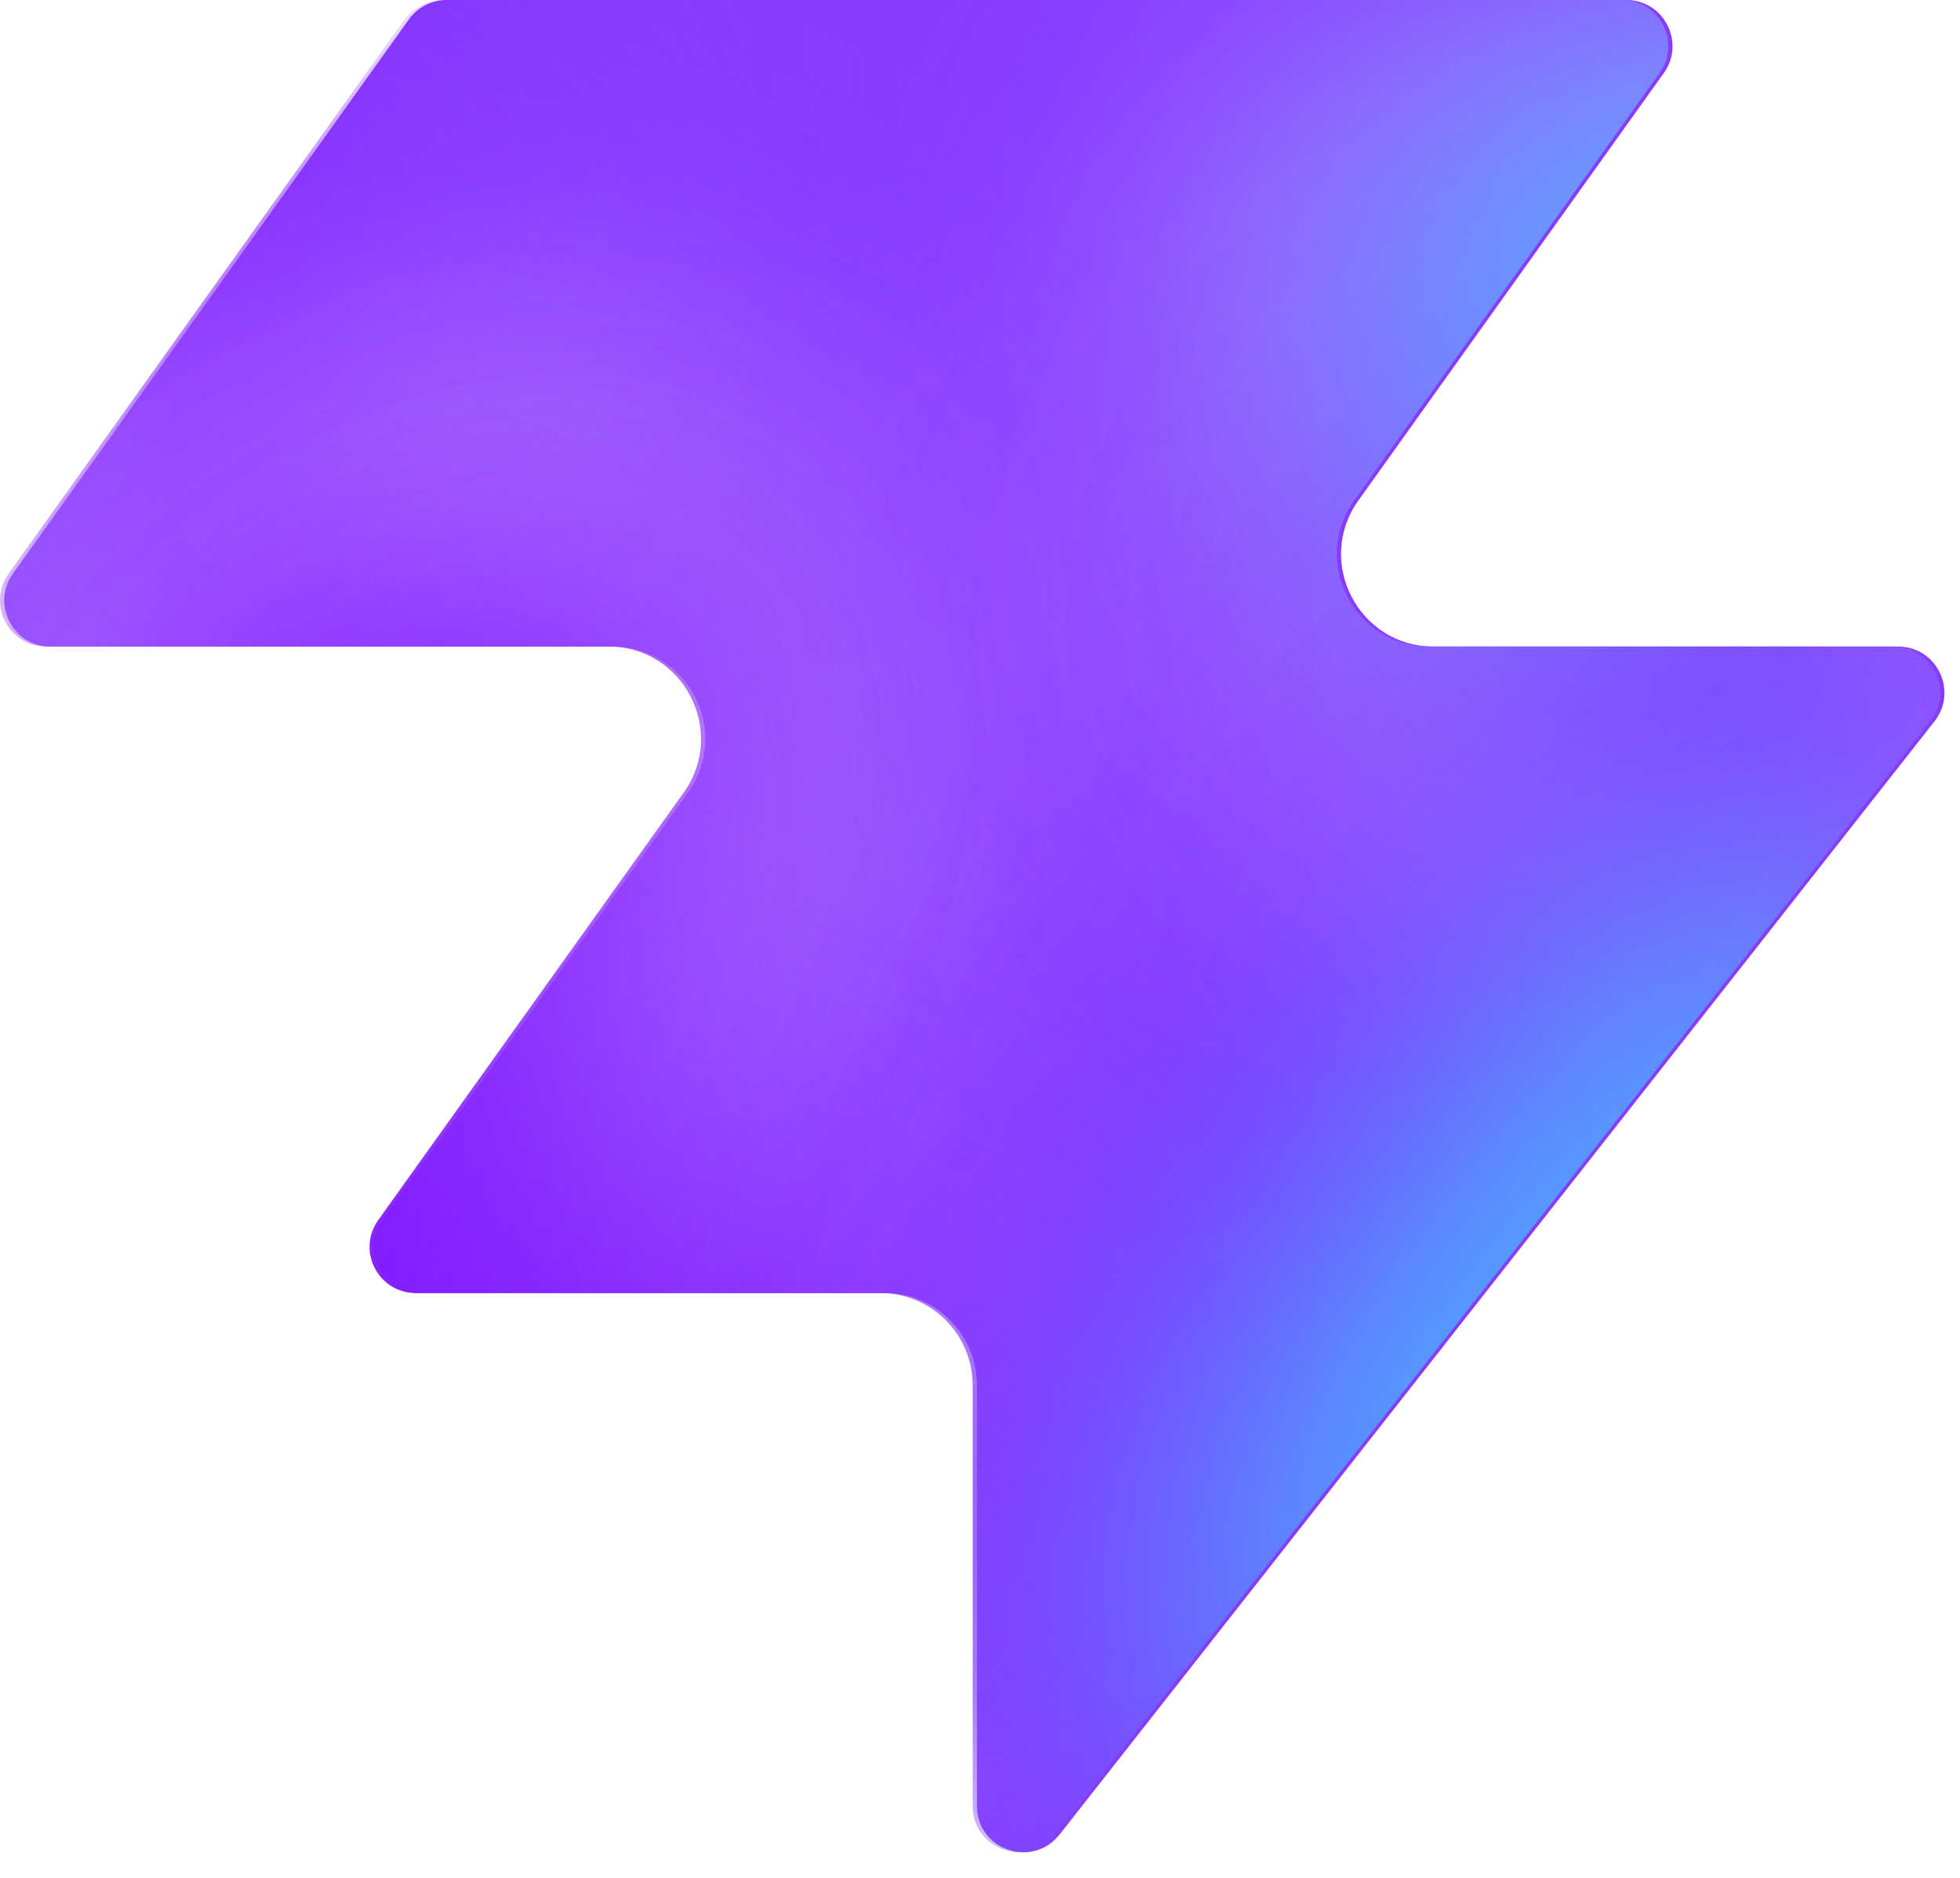
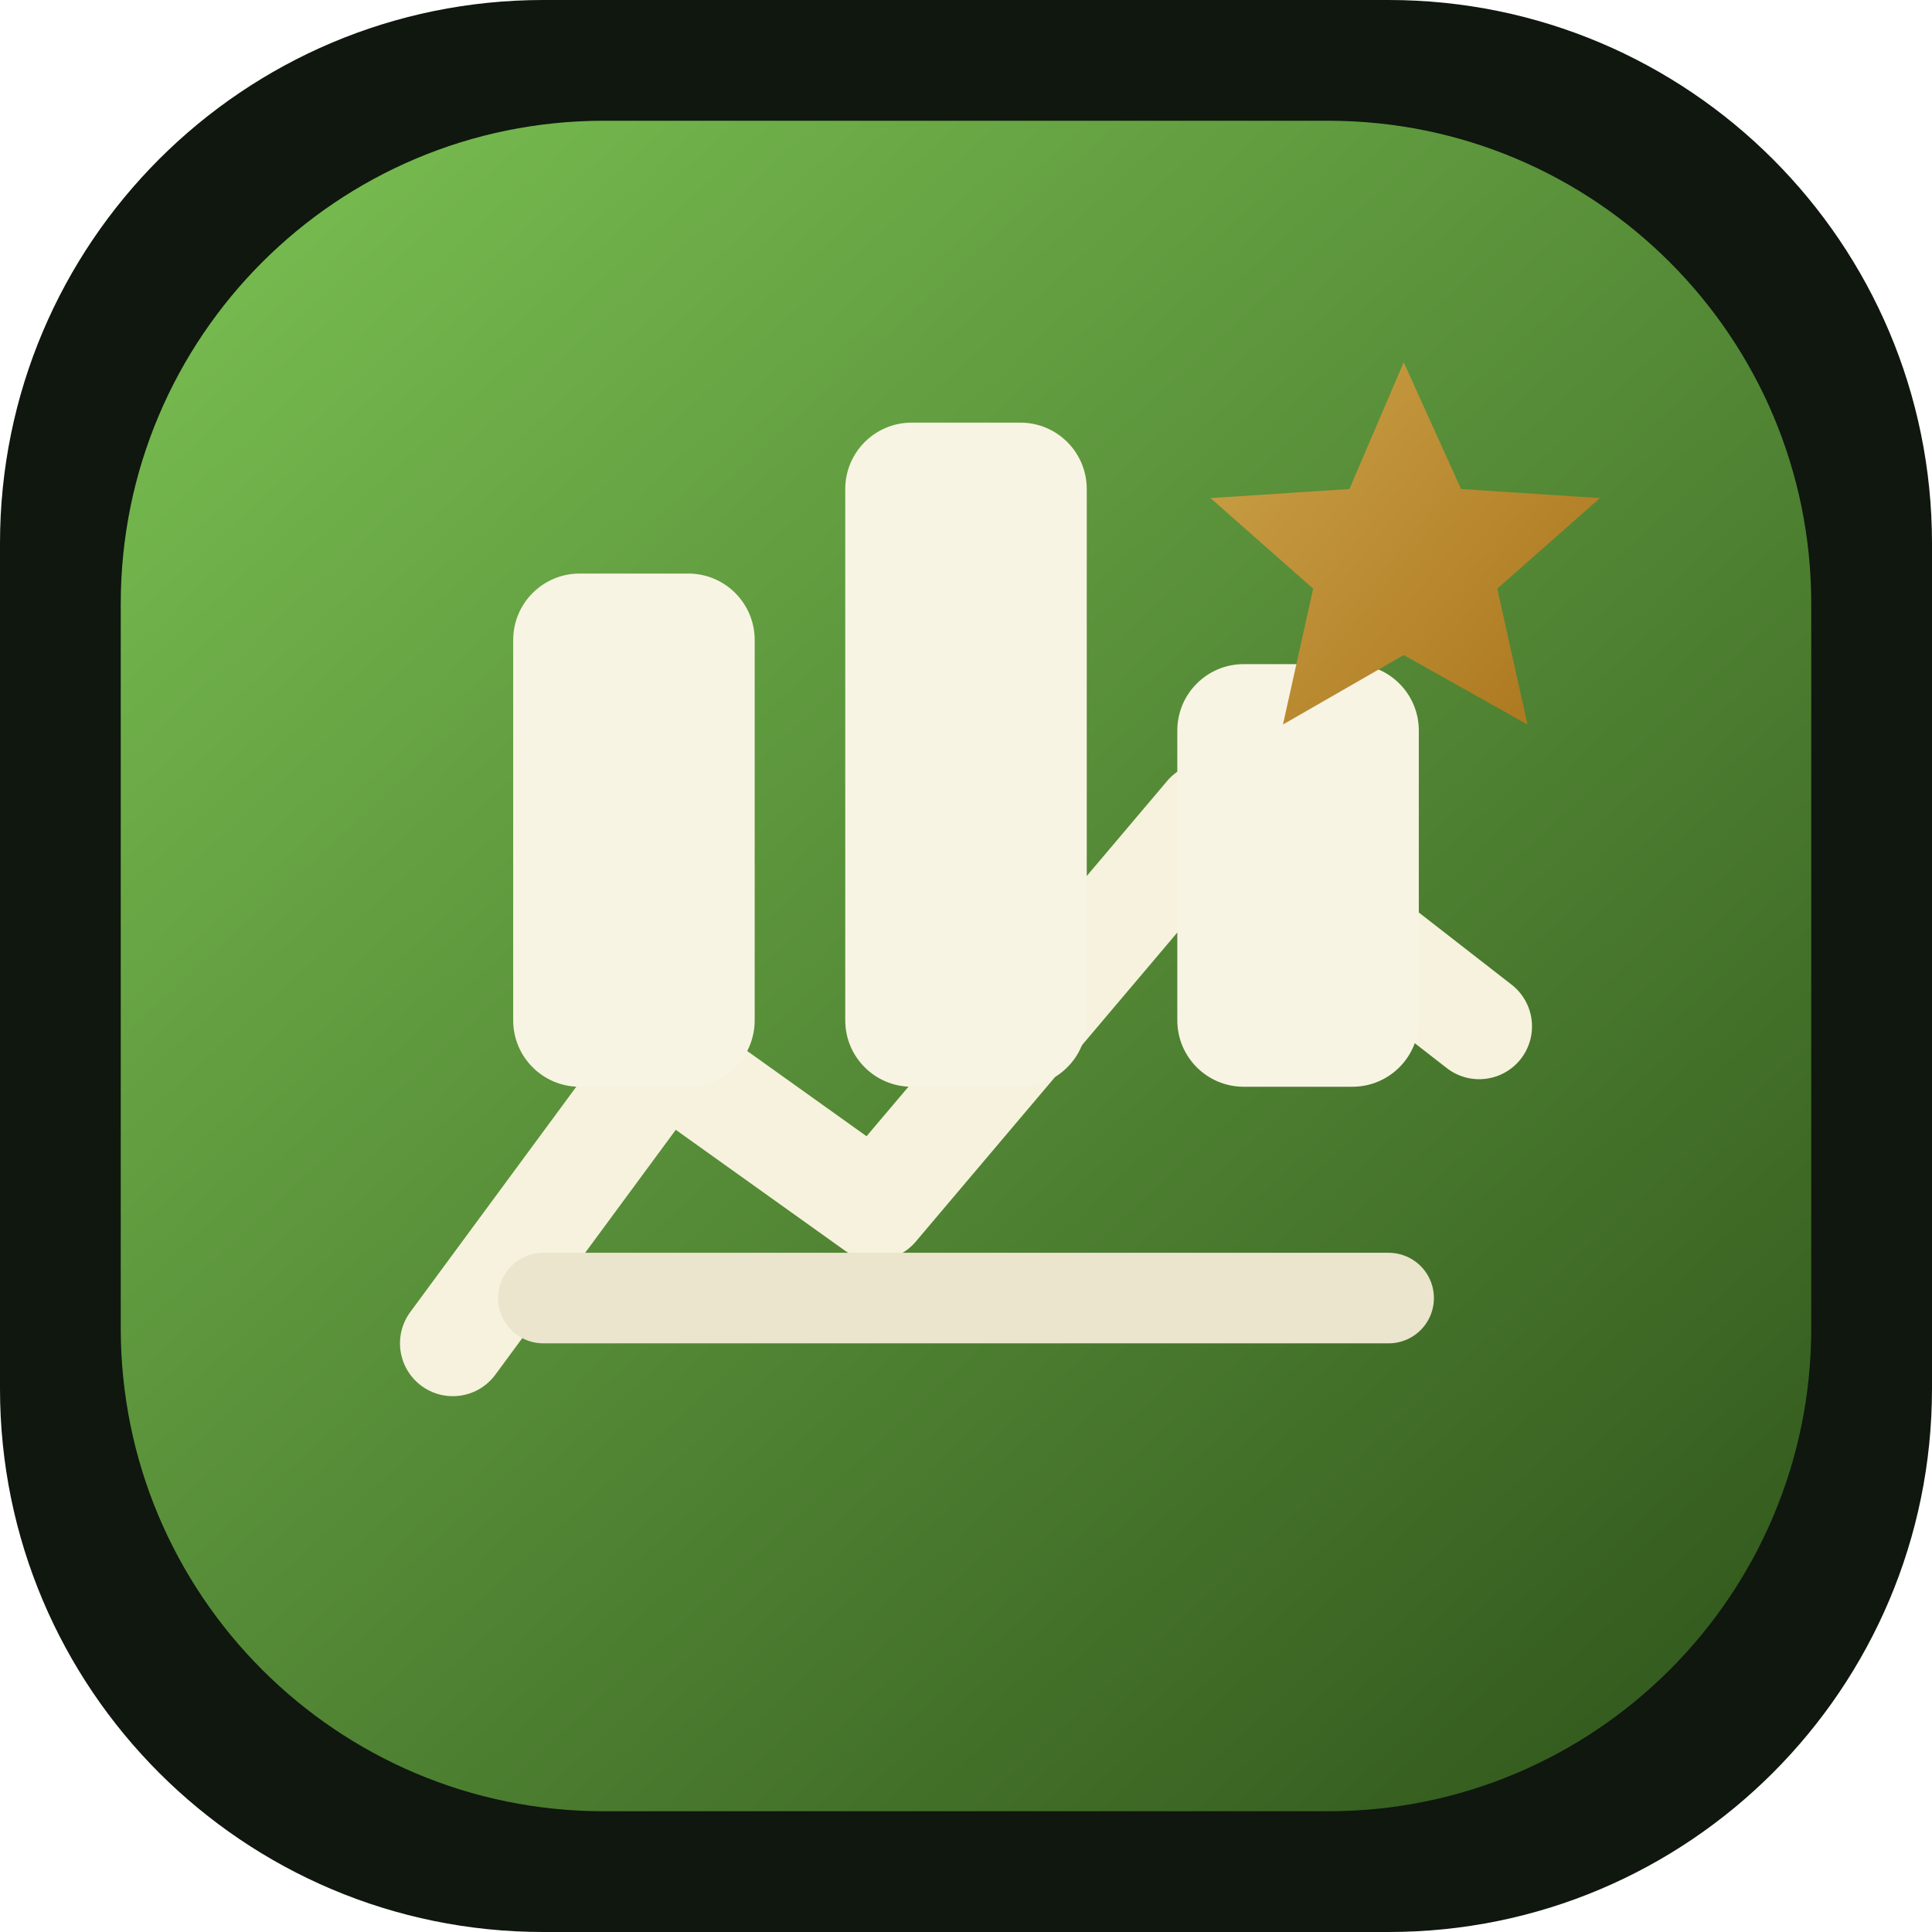
- <svg xmlns="http://www.w3.org/2000/svg" width="48" height="46" fill="none" viewBox="0 0 48 46">
-   <path fill="#863bff" d="M25.946 44.938c-.664.845-2.021.375-2.021-.698V33.937a2.26 2.26 0 0 0-2.262-2.262H10.287c-.92 0-1.456-1.04-.92-1.788l7.48-10.471c1.07-1.497 0-3.578-1.842-3.578H1.237c-.92 0-1.456-1.04-.92-1.788L10.013.474c.214-.297.556-.474.92-.474h28.894c.92 0 1.456 1.04.92 1.788l-7.48 10.471c-1.07 1.498 0 3.579 1.842 3.579h11.377c.943 0 1.473 1.088.89 1.83L25.947 44.94z" style="fill:#863bff;fill:color(display-p3 .525 .23 1);fill-opacity:1" />
-   <mask id="a" width="48" height="46" x="0" y="0" maskUnits="userSpaceOnUse" style="mask-type:alpha">
-     <path fill="#000" d="M25.842 44.938c-.664.844-2.021.375-2.021-.698V33.937a2.26 2.26 0 0 0-2.262-2.262H10.183c-.92 0-1.456-1.04-.92-1.788l7.48-10.471c1.07-1.498 0-3.579-1.842-3.579H1.133c-.92 0-1.456-1.04-.92-1.787L9.91.473c.214-.297.556-.474.92-.474h28.894c.92 0 1.456 1.04.92 1.788l-7.48 10.471c-1.07 1.498 0 3.578 1.842 3.578h11.377c.943 0 1.473 1.088.89 1.832L25.843 44.94z" style="fill:#000;fill-opacity:1" />
-   </mask>
-   <g mask="url(#a)">
-     <g filter="url(#b)">
-       <ellipse cx="5.508" cy="14.704" fill="#ede6ff" rx="5.508" ry="14.704" style="fill:#ede6ff;fill:color(display-p3 .927 .903 1);fill-opacity:1" transform="matrix(.00324 1 1 -.00324 -4.47 31.516)" />
-     </g>
-     <g filter="url(#c)">
-       <ellipse cx="10.399" cy="29.851" fill="#ede6ff" rx="10.399" ry="29.851" style="fill:#ede6ff;fill:color(display-p3 .927 .903 1);fill-opacity:1" transform="matrix(.00324 1 1 -.00324 -39.328 7.883)" />
-     </g>
-     <g filter="url(#d)">
-       <ellipse cx="5.508" cy="30.487" fill="#7e14ff" rx="5.508" ry="30.487" style="fill:#7e14ff;fill:color(display-p3 .492 .077 1);fill-opacity:1" transform="rotate(89.814 -25.913 -14.639)scale(1 -1)" />
-     </g>
-     <g filter="url(#e)">
-       <ellipse cx="5.508" cy="30.599" fill="#7e14ff" rx="5.508" ry="30.599" style="fill:#7e14ff;fill:color(display-p3 .492 .077 1);fill-opacity:1" transform="rotate(89.814 -32.644 -3.334)scale(1 -1)" />
-     </g>
-     <g filter="url(#f)">
-       <ellipse cx="5.508" cy="30.599" fill="#7e14ff" rx="5.508" ry="30.599" style="fill:#7e14ff;fill:color(display-p3 .492 .077 1);fill-opacity:1" transform="matrix(.00324 1 1 -.00324 -34.34 30.47)" />
-     </g>
-     <g filter="url(#g)">
-       <ellipse cx="14.072" cy="22.078" fill="#ede6ff" rx="14.072" ry="22.078" style="fill:#ede6ff;fill:color(display-p3 .927 .903 1);fill-opacity:1" transform="rotate(93.35 24.506 48.493)scale(-1 1)" />
-     </g>
-     <g filter="url(#h)">
-       <ellipse cx="3.47" cy="21.501" fill="#7e14ff" rx="3.47" ry="21.501" style="fill:#7e14ff;fill:color(display-p3 .492 .077 1);fill-opacity:1" transform="rotate(89.009 28.708 47.59)scale(-1 1)" />
-     </g>
-     <g filter="url(#i)">
-       <ellipse cx="3.47" cy="21.501" fill="#7e14ff" rx="3.47" ry="21.501" style="fill:#7e14ff;fill:color(display-p3 .492 .077 1);fill-opacity:1" transform="rotate(89.009 28.708 47.59)scale(-1 1)" />
-     </g>
-     <g filter="url(#j)">
-       <ellipse cx=".387" cy="8.972" fill="#7e14ff" rx="4.407" ry="29.108" style="fill:#7e14ff;fill:color(display-p3 .492 .077 1);fill-opacity:1" transform="rotate(39.51 .387 8.972)" />
-     </g>
-     <g filter="url(#k)">
-       <ellipse cx="47.523" cy="-6.092" fill="#7e14ff" rx="4.407" ry="29.108" style="fill:#7e14ff;fill:color(display-p3 .492 .077 1);fill-opacity:1" transform="rotate(37.892 47.523 -6.092)" />
-     </g>
-     <g filter="url(#l)">
-       <ellipse cx="41.412" cy="6.333" fill="#47bfff" rx="5.971" ry="9.665" style="fill:#47bfff;fill:color(display-p3 .28 .748 1);fill-opacity:1" transform="rotate(37.892 41.412 6.333)" />
-     </g>
-     <g filter="url(#m)">
-       <ellipse cx="-1.879" cy="38.332" fill="#7e14ff" rx="4.407" ry="29.108" style="fill:#7e14ff;fill:color(display-p3 .492 .077 1);fill-opacity:1" transform="rotate(37.892 -1.88 38.332)" />
-     </g>
-     <g filter="url(#n)">
-       <ellipse cx="-1.879" cy="38.332" fill="#7e14ff" rx="4.407" ry="29.108" style="fill:#7e14ff;fill:color(display-p3 .492 .077 1);fill-opacity:1" transform="rotate(37.892 -1.88 38.332)" />
-     </g>
-     <g filter="url(#o)">
-       <ellipse cx="35.651" cy="29.907" fill="#7e14ff" rx="4.407" ry="29.108" style="fill:#7e14ff;fill:color(display-p3 .492 .077 1);fill-opacity:1" transform="rotate(37.892 35.651 29.907)" />
-     </g>
-     <g filter="url(#p)">
-       <ellipse cx="38.418" cy="32.4" fill="#47bfff" rx="5.971" ry="15.297" style="fill:#47bfff;fill:color(display-p3 .28 .748 1);fill-opacity:1" transform="rotate(37.892 38.418 32.4)" />
-     </g>
-   </g>
+ <svg xmlns="http://www.w3.org/2000/svg" viewBox="0 0 64 64" fill="none">
  <defs>
-     <filter id="b" width="60.045" height="41.654" x="-19.77" y="16.149" color-interpolation-filters="sRGB" filterUnits="userSpaceOnUse">
-       <feFlood flood-opacity="0" result="BackgroundImageFix" />
-       <feBlend in="SourceGraphic" in2="BackgroundImageFix" result="shape" />
-       <feGaussianBlur result="effect1_foregroundBlur_2002_17158" stdDeviation="7.659" />
-     </filter>
-     <filter id="c" width="90.34" height="51.437" x="-54.613" y="-7.533" color-interpolation-filters="sRGB" filterUnits="userSpaceOnUse">
-       <feFlood flood-opacity="0" result="BackgroundImageFix" />
-       <feBlend in="SourceGraphic" in2="BackgroundImageFix" result="shape" />
-       <feGaussianBlur result="effect1_foregroundBlur_2002_17158" stdDeviation="7.659" />
-     </filter>
-     <filter id="d" width="79.355" height="29.4" x="-49.64" y="2.03" color-interpolation-filters="sRGB" filterUnits="userSpaceOnUse">
-       <feFlood flood-opacity="0" result="BackgroundImageFix" />
-       <feBlend in="SourceGraphic" in2="BackgroundImageFix" result="shape" />
-       <feGaussianBlur result="effect1_foregroundBlur_2002_17158" stdDeviation="4.596" />
-     </filter>
-     <filter id="e" width="79.579" height="29.4" x="-45.045" y="20.029" color-interpolation-filters="sRGB" filterUnits="userSpaceOnUse">
-       <feFlood flood-opacity="0" result="BackgroundImageFix" />
-       <feBlend in="SourceGraphic" in2="BackgroundImageFix" result="shape" />
-       <feGaussianBlur result="effect1_foregroundBlur_2002_17158" stdDeviation="4.596" />
-     </filter>
-     <filter id="f" width="79.579" height="29.4" x="-43.513" y="21.178" color-interpolation-filters="sRGB" filterUnits="userSpaceOnUse">
-       <feFlood flood-opacity="0" result="BackgroundImageFix" />
-       <feBlend in="SourceGraphic" in2="BackgroundImageFix" result="shape" />
-       <feGaussianBlur result="effect1_foregroundBlur_2002_17158" stdDeviation="4.596" />
-     </filter>
-     <filter id="g" width="74.749" height="58.852" x="15.756" y="-17.901" color-interpolation-filters="sRGB" filterUnits="userSpaceOnUse">
-       <feFlood flood-opacity="0" result="BackgroundImageFix" />
-       <feBlend in="SourceGraphic" in2="BackgroundImageFix" result="shape" />
-       <feGaussianBlur result="effect1_foregroundBlur_2002_17158" stdDeviation="7.659" />
-     </filter>
-     <filter id="h" width="61.377" height="25.362" x="23.548" y="2.284" color-interpolation-filters="sRGB" filterUnits="userSpaceOnUse">
-       <feFlood flood-opacity="0" result="BackgroundImageFix" />
-       <feBlend in="SourceGraphic" in2="BackgroundImageFix" result="shape" />
-       <feGaussianBlur result="effect1_foregroundBlur_2002_17158" stdDeviation="4.596" />
-     </filter>
-     <filter id="i" width="61.377" height="25.362" x="23.548" y="2.284" color-interpolation-filters="sRGB" filterUnits="userSpaceOnUse">
-       <feFlood flood-opacity="0" result="BackgroundImageFix" />
-       <feBlend in="SourceGraphic" in2="BackgroundImageFix" result="shape" />
-       <feGaussianBlur result="effect1_foregroundBlur_2002_17158" stdDeviation="4.596" />
-     </filter>
-     <filter id="j" width="56.045" height="63.649" x="-27.636" y="-22.853" color-interpolation-filters="sRGB" filterUnits="userSpaceOnUse">
-       <feFlood flood-opacity="0" result="BackgroundImageFix" />
-       <feBlend in="SourceGraphic" in2="BackgroundImageFix" result="shape" />
-       <feGaussianBlur result="effect1_foregroundBlur_2002_17158" stdDeviation="4.596" />
-     </filter>
-     <filter id="k" width="54.814" height="64.646" x="20.116" y="-38.415" color-interpolation-filters="sRGB" filterUnits="userSpaceOnUse">
-       <feFlood flood-opacity="0" result="BackgroundImageFix" />
-       <feBlend in="SourceGraphic" in2="BackgroundImageFix" result="shape" />
-       <feGaussianBlur result="effect1_foregroundBlur_2002_17158" stdDeviation="4.596" />
-     </filter>
-     <filter id="l" width="33.541" height="35.313" x="24.641" y="-11.323" color-interpolation-filters="sRGB" filterUnits="userSpaceOnUse">
-       <feFlood flood-opacity="0" result="BackgroundImageFix" />
-       <feBlend in="SourceGraphic" in2="BackgroundImageFix" result="shape" />
-       <feGaussianBlur result="effect1_foregroundBlur_2002_17158" stdDeviation="4.596" />
-     </filter>
-     <filter id="m" width="54.814" height="64.646" x="-29.286" y="6.009" color-interpolation-filters="sRGB" filterUnits="userSpaceOnUse">
-       <feFlood flood-opacity="0" result="BackgroundImageFix" />
-       <feBlend in="SourceGraphic" in2="BackgroundImageFix" result="shape" />
-       <feGaussianBlur result="effect1_foregroundBlur_2002_17158" stdDeviation="4.596" />
-     </filter>
-     <filter id="n" width="54.814" height="64.646" x="-29.286" y="6.009" color-interpolation-filters="sRGB" filterUnits="userSpaceOnUse">
-       <feFlood flood-opacity="0" result="BackgroundImageFix" />
-       <feBlend in="SourceGraphic" in2="BackgroundImageFix" result="shape" />
-       <feGaussianBlur result="effect1_foregroundBlur_2002_17158" stdDeviation="4.596" />
-     </filter>
-     <filter id="o" width="54.814" height="64.646" x="8.244" y="-2.416" color-interpolation-filters="sRGB" filterUnits="userSpaceOnUse">
-       <feFlood flood-opacity="0" result="BackgroundImageFix" />
-       <feBlend in="SourceGraphic" in2="BackgroundImageFix" result="shape" />
-       <feGaussianBlur result="effect1_foregroundBlur_2002_17158" stdDeviation="4.596" />
-     </filter>
-     <filter id="p" width="39.409" height="43.623" x="18.713" y="10.588" color-interpolation-filters="sRGB" filterUnits="userSpaceOnUse">
-       <feFlood flood-opacity="0" result="BackgroundImageFix" />
-       <feBlend in="SourceGraphic" in2="BackgroundImageFix" result="shape" />
-       <feGaussianBlur result="effect1_foregroundBlur_2002_17158" stdDeviation="4.596" />
-     </filter>
+     <linearGradient id="bg" x1="10" x2="54" y1="8" y2="56" gradientUnits="userSpaceOnUse">
+       <stop stop-color="#75B84E" />
+       <stop offset="1" stop-color="#355D1F" />
+     </linearGradient>
+     <linearGradient id="gold" x1="23" x2="45" y1="12" y2="30" gradientUnits="userSpaceOnUse">
+       <stop stop-color="#E4C46A" />
+       <stop offset="1" stop-color="#AF7B22" />
+     </linearGradient>
  </defs>
+   <rect width="64" height="64" rx="18" fill="#0F170F" />
+   <rect x="4" y="4" width="56" height="56" rx="16" fill="url(#bg)" />
+   <path d="M15 44.5 22 35l7 5 11-13 9 7" stroke="#F6F2DD" stroke-linecap="round" stroke-linejoin="round" stroke-width="3.5" />
+   <path d="M18 43h28" stroke="#EAE5CC" stroke-linecap="round" stroke-width="3" />
+   <rect x="17" y="19" width="8" height="17" rx="2.2" fill="#F8F4E3" />
+   <rect x="28" y="14" width="8" height="22" rx="2.2" fill="#F8F4E3" />
+   <rect x="39" y="22" width="8" height="14" rx="2.2" fill="#F8F4E3" />
+   <path d="m46.5 12 1.9 4.2 4.6.3-3.4 3 1 4.5-4.1-2.3-4 2.3 1-4.5-3.4-3 4.6-.3 1.8-4.2Z" fill="url(#gold)" />
</svg>
